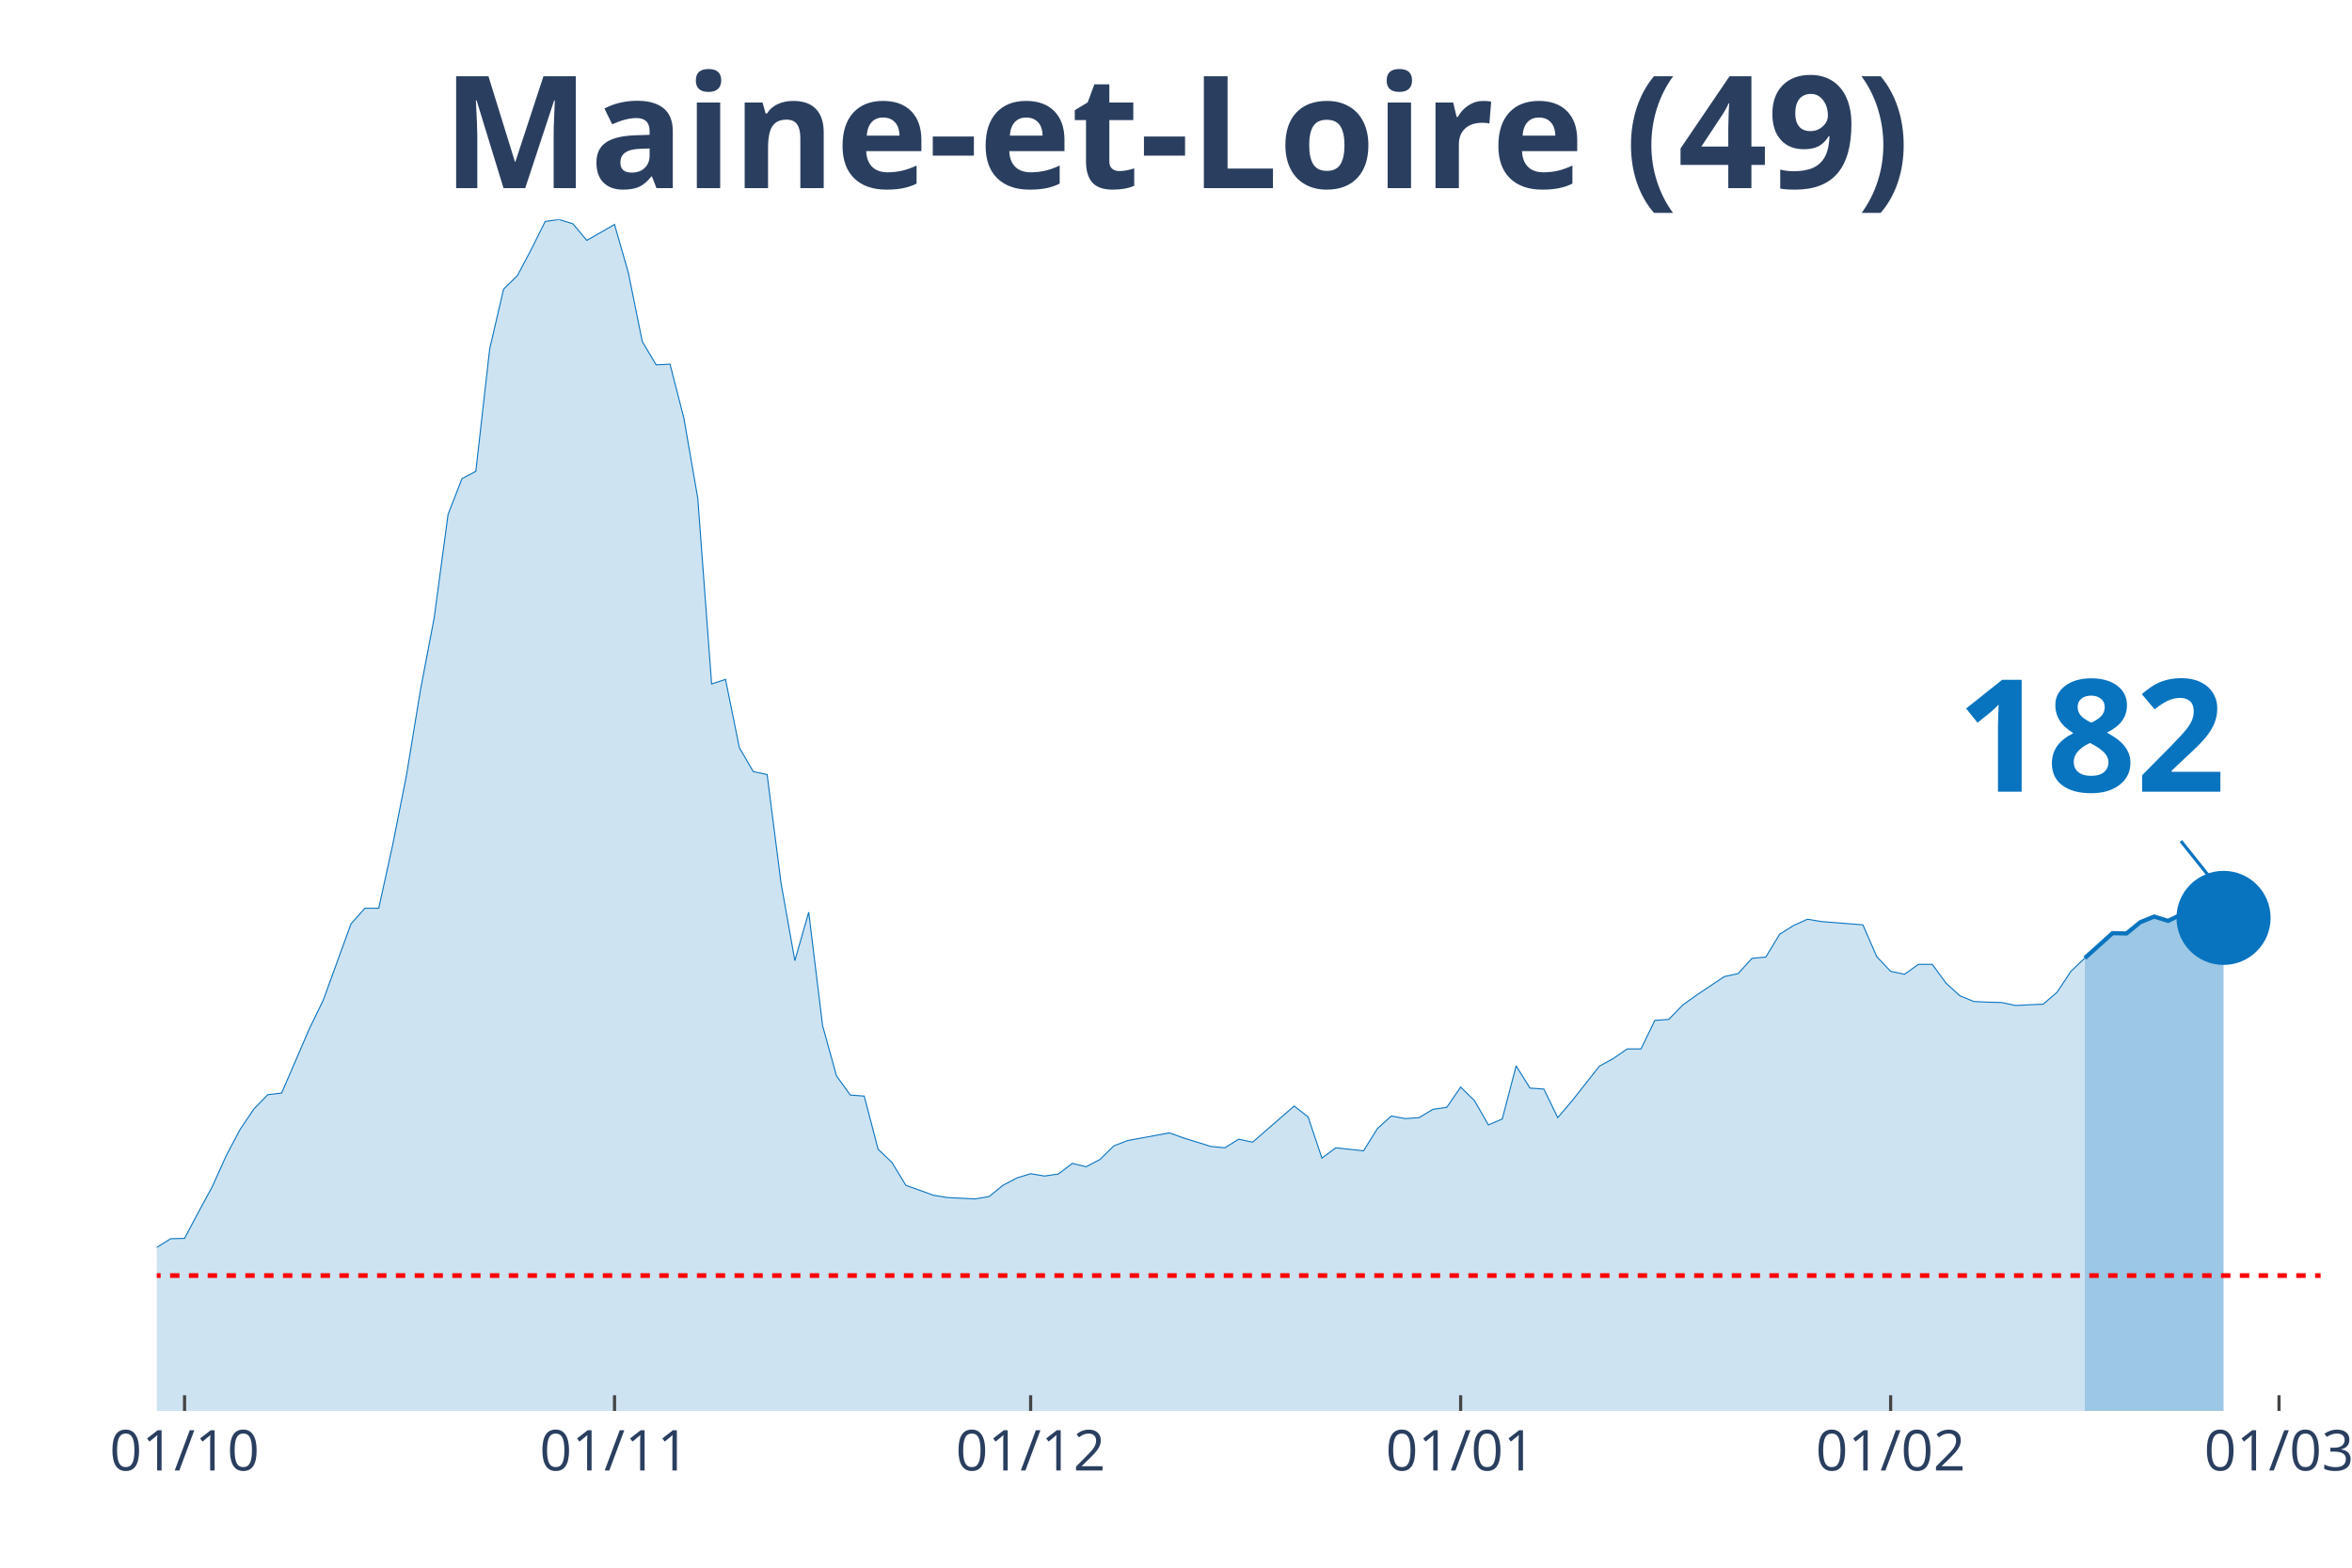
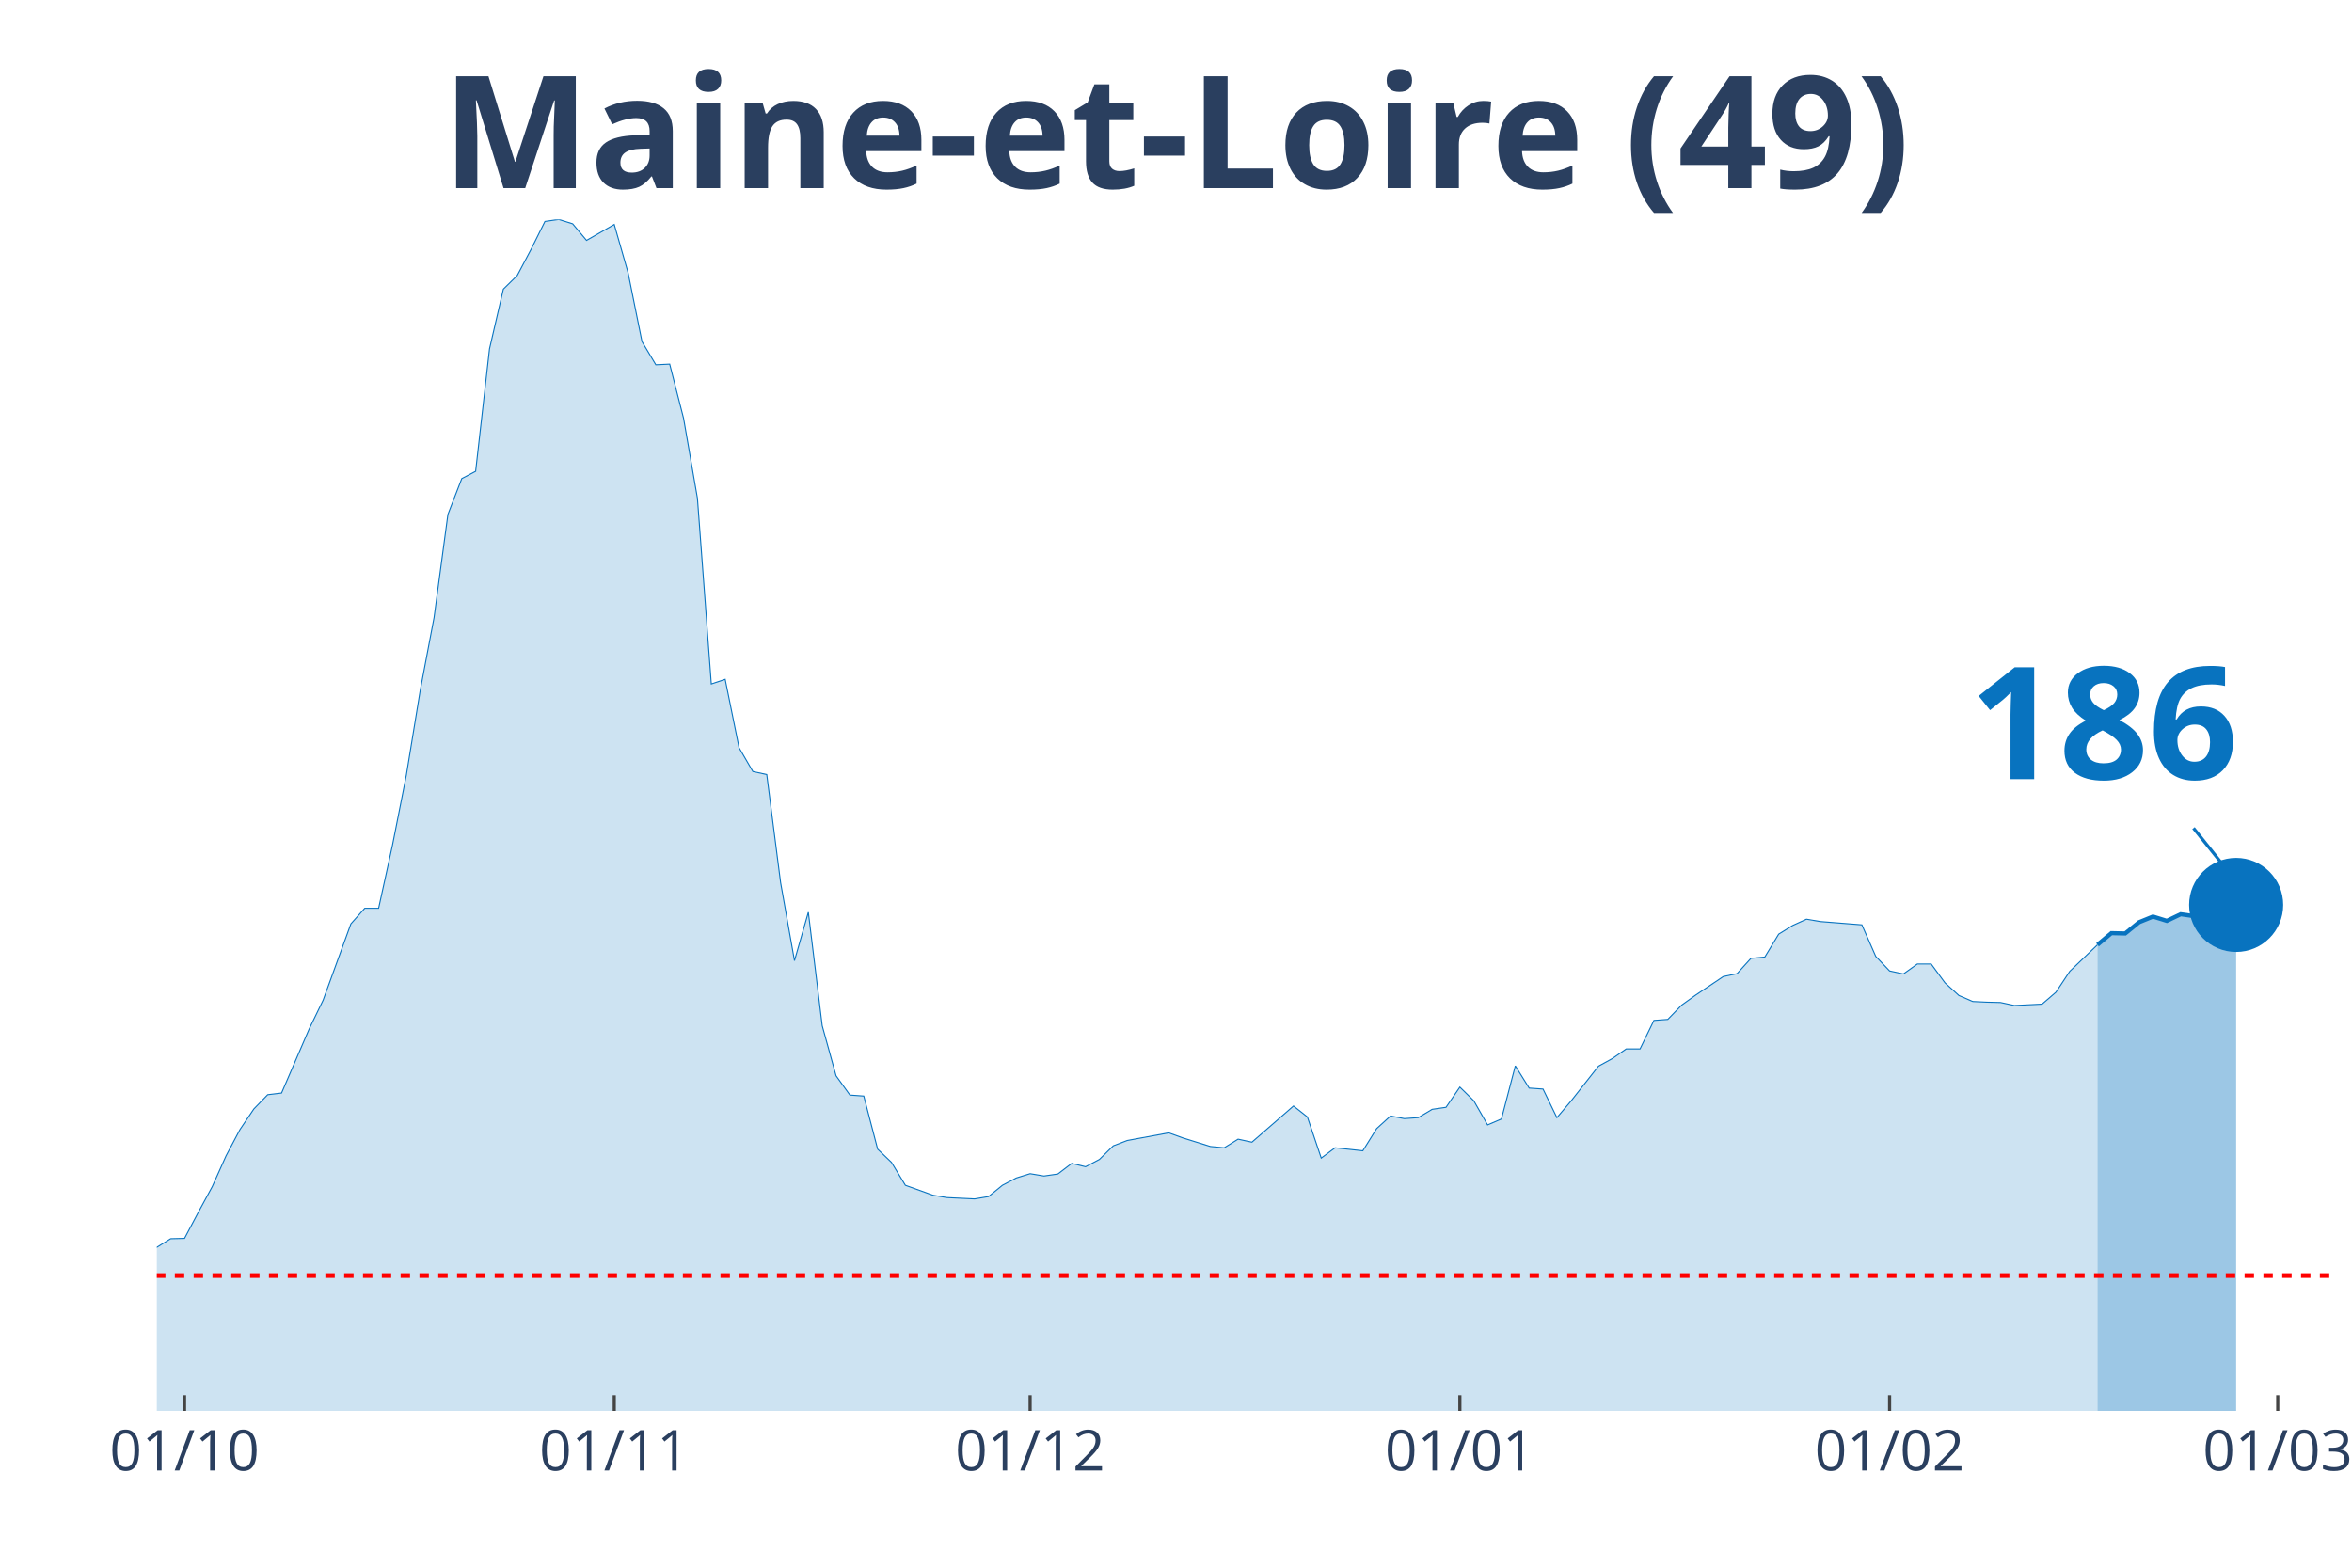
<svg xmlns="http://www.w3.org/2000/svg" class="main-svg" width="1125" height="750" style="" viewBox="0 0 750 500">
  <rect x="0" y="0" width="750" height="500" style="fill: rgb(0, 0, 0); fill-opacity: 0;" />
-   <defs id="defs-225e50">
+   <defs id="defs-67c1e4">
    <g class="clips">
-       <clipPath id="clip225e50xyplot" class="plotclip">
-         <rect width="690" height="380" />
+       <clipPath id="clip67c1e4xyplot" class="plotclip">
+         <rect width="694" height="380" />
      </clipPath>
-       <clipPath class="axesclip" id="clip225e50x">
-         <rect x="50" y="0" width="690" height="500" />
+       <clipPath class="axesclip" id="clip67c1e4x">
+         <rect x="50" y="0" width="694" height="500" />
      </clipPath>
-       <clipPath class="axesclip" id="clip225e50y">
+       <clipPath class="axesclip" id="clip67c1e4y">
        <rect x="0" y="70" width="750" height="380" />
      </clipPath>
-       <clipPath class="axesclip" id="clip225e50xy">
-         <rect x="50" y="70" width="690" height="380" />
+       <clipPath class="axesclip" id="clip67c1e4xy">
+         <rect x="50" y="70" width="694" height="380" />
      </clipPath>
    </g>
    <g class="gradients" />
  </defs>
  <g class="bglayer">
-     <rect class="bg" x="50" y="70" width="690" height="380" style="fill: rgb(0, 0, 0); fill-opacity: 0; stroke-width: 0;" />
+     <rect class="bg" x="50" y="70" width="694" height="380" style="fill: rgb(0, 0, 0); fill-opacity: 0; stroke-width: 0;" />
  </g>
  <g class="layer-below">
    <g class="imagelayer" />
    <g class="shapelayer" />
  </g>
  <g class="cartesianlayer">
    <g class="subplot xy">
      <g class="layer-subplot">
        <g class="shapelayer" />
        <g class="imagelayer" />
      </g>
      <g class="gridlayer">
        <g class="x">
-           <path class="xgrid crisp" transform="translate(58.85,0)" d="M0,70v380" style="stroke: rgb(255, 255, 255); stroke-opacity: 1; stroke-width: 1px;" />
-           <path class="xgrid crisp" transform="translate(195.96,0)" d="M0,70v380" style="stroke: rgb(255, 255, 255); stroke-opacity: 1; stroke-width: 1px;" />
-           <path class="xgrid crisp" transform="translate(328.65,0)" d="M0,70v380" style="stroke: rgb(255, 255, 255); stroke-opacity: 1; stroke-width: 1px;" />
-           <path class="xgrid crisp" transform="translate(465.77,0)" d="M0,70v380" style="stroke: rgb(255, 255, 255); stroke-opacity: 1; stroke-width: 1px;" />
-           <path class="xgrid crisp" transform="translate(602.88,0)" d="M0,70v380" style="stroke: rgb(255, 255, 255); stroke-opacity: 1; stroke-width: 1px;" />
-           <path class="xgrid crisp" transform="translate(726.73,0)" d="M0,70v380" style="stroke: rgb(255, 255, 255); stroke-opacity: 1; stroke-width: 1px;" />
+           <path class="xgrid crisp" transform="translate(58.84,0)" d="M0,70v380" style="stroke: rgb(255, 255, 255); stroke-opacity: 1; stroke-width: 1px;" />
+           <path class="xgrid crisp" transform="translate(195.87,0)" d="M0,70v380" style="stroke: rgb(255, 255, 255); stroke-opacity: 1; stroke-width: 1px;" />
+           <path class="xgrid crisp" transform="translate(328.48,0)" d="M0,70v380" style="stroke: rgb(255, 255, 255); stroke-opacity: 1; stroke-width: 1px;" />
+           <path class="xgrid crisp" transform="translate(465.52,0)" d="M0,70v380" style="stroke: rgb(255, 255, 255); stroke-opacity: 1; stroke-width: 1px;" />
+           <path class="xgrid crisp" transform="translate(602.55,0)" d="M0,70v380" style="stroke: rgb(255, 255, 255); stroke-opacity: 1; stroke-width: 1px;" />
+           <path class="xgrid crisp" transform="translate(726.32,0)" d="M0,70v380" style="stroke: rgb(255, 255, 255); stroke-opacity: 1; stroke-width: 1px;" />
        </g>
        <g class="y" />
      </g>
      <g class="zerolinelayer" />
      <path class="xlines-below" />
      <path class="ylines-below" />
      <g class="overlines-below" />
      <g class="xaxislayer-below" />
      <g class="yaxislayer-below" />
      <g class="overaxes-below" />
-       <g class="plot" transform="translate(50, 70)" clip-path="url('#clip225e50xyplot')">
+       <g class="plot" transform="translate(50, 70)" clip-path="url('#clip67c1e4xyplot')">
        <g class="scatterlayer mlayer">
-           <g class="trace scatter traced2da8b" style="stroke-miterlimit: 2;">
+           <g class="trace scatter tracec912db" style="stroke-miterlimit: 2;">
            <g class="fills">
              <g>
-                 <path class="js-fill" d="M614.81,380L-601.54,380L-601.54,373.12L-583.85,370.69L-579.42,370.48L-539.62,376.08L-535.19,376.4L-362.69,377.14L-358.27,374.92L-322.88,375.98L-318.46,375.13L-291.92,373.02L-287.5,373.54L-260.96,372.17L-256.54,372.06L-234.42,370.79L-230,370.48L-199.04,361.06L-194.62,356.93L-172.5,356.61L-168.08,357.88L-163.65,360.53L-159.23,359.89L-141.54,355.66L-137.12,351.53L-119.42,333.02L-115,333.12L-101.73,315.98L-97.31,315.45L-84.04,315.03L-79.62,316.3L-75.19,316.19L-70.77,317.78L-66.35,314.39L-61.92,312.8L-53.08,313.65L-48.65,310.58L-39.81,312.8L-35.38,315.66L-30.96,318.62L-26.54,318.41L-22.12,318.73L-17.69,321.9L-13.27,326.98L-8.85,330.69L0,327.83L4.42,325.08L8.85,324.97L13.27,316.61L17.69,308.47L22.12,298.62L26.54,290.26L30.96,283.7L35.38,279.15L39.81,278.62L48.65,258.1L53.08,248.99L61.92,224.66L66.35,219.68L70.77,219.68L75.19,199.58L79.62,177.25L84.04,150.26L88.46,126.98L92.88,94.07L97.31,82.65L101.73,80.32L106.15,41.27L110.58,22.22L115,17.88L119.42,9.52L123.85,0.63L128.27,0L132.69,1.38L137.12,6.67L145.96,1.59L150.38,17.04L154.81,38.94L159.23,46.35L163.65,46.14L168.08,63.39L172.5,88.89L176.92,148.15L181.35,146.67L185.77,168.47L190.19,176.08L194.62,177.04L199.04,211.53L203.46,236.4L207.88,220.95L212.31,257.14L216.73,273.12L221.15,279.26L225.58,279.58L230,296.51L234.42,300.74L238.85,308.04L247.69,311.22L252.12,311.96L260.96,312.38L265.38,311.64L269.81,308.04L274.23,305.71L278.65,304.34L283.08,305.08L287.5,304.44L291.92,301.06L296.35,302.12L300.77,299.79L305.19,295.45L309.62,293.76L322.88,291.32L327.31,292.91L336.15,295.66L340.58,296.08L345,293.33L349.42,294.29L362.69,282.75L367.12,286.24L371.54,299.37L375.96,296.08L384.81,297.04L389.23,289.95L393.65,285.93L398.08,286.77L402.5,286.46L406.92,283.81L411.35,283.17L415.77,276.72L420.19,281.06L424.62,288.78L429.04,286.88L433.46,269.95L437.88,277.04L442.31,277.35L446.73,286.46L451.15,281.27L460,270.05L464.42,267.62L468.85,264.55L473.27,264.55L477.69,255.45L482.12,255.13L486.54,250.58L490.96,247.41L499.81,241.48L504.23,240.53L508.65,235.66L513.08,235.24L517.5,227.94L521.92,225.19L526.35,223.17L530.77,223.92L544.04,224.97L548.46,235.13L552.88,239.79L557.31,240.74L561.73,237.57L566.15,237.57L570.58,243.6L575,247.62L579.42,249.42L583.85,249.63L588.27,249.74L592.69,250.69L601.54,250.26L605.96,246.46L610.38,239.79L614.81,235.56" style="fill: rgb(8, 115, 191); fill-opacity: 0.2; stroke-width: 0;" />
+                 <path class="js-fill" d="M618.85,380L-601.17,380L-601.17,373.12L-583.49,370.69L-579.07,370.48L-539.29,376.08L-534.87,376.4L-362.47,377.14L-358.05,374.92L-322.69,375.98L-318.27,375.13L-291.75,373.02L-287.32,373.54L-260.8,372.17L-256.38,372.06L-234.28,370.79L-229.86,370.48L-198.92,361.06L-194.5,356.93L-172.39,356.61L-167.97,357.88L-163.55,360.53L-159.13,359.89L-141.45,355.66L-137.03,351.53L-119.35,333.02L-114.93,333.12L-101.67,315.98L-97.25,315.45L-83.99,315.03L-79.57,316.3L-75.15,316.19L-70.73,317.78L-66.31,314.39L-61.89,312.8L-53.04,313.65L-48.62,310.58L-39.78,312.8L-35.36,315.66L-30.94,318.62L-26.52,318.41L-22.1,318.73L-17.68,321.9L-13.26,326.98L-8.84,330.69L0,327.83L4.42,325.08L8.84,324.97L13.26,316.61L17.68,308.47L22.1,298.62L26.52,290.26L30.94,283.7L35.36,279.15L39.78,278.62L48.62,258.1L53.04,248.99L61.89,224.66L66.31,219.68L70.73,219.68L75.15,199.58L79.57,177.25L83.99,150.26L88.41,126.98L92.83,94.07L97.25,82.65L101.67,80.32L106.09,41.27L110.51,22.22L114.93,17.88L119.35,9.52L123.77,0.63L128.19,0L132.61,1.38L137.03,6.67L145.87,1.59L150.29,17.04L154.71,38.94L159.13,46.35L163.55,46.14L167.97,63.39L172.39,88.89L176.82,148.15L181.24,146.67L185.66,168.47L190.08,176.08L194.5,177.04L198.92,211.53L203.34,236.4L207.76,220.95L212.18,257.14L216.6,273.12L221.02,279.26L225.44,279.58L229.86,296.51L234.28,300.74L238.7,308.04L247.54,311.22L251.96,311.96L260.8,312.38L265.22,311.64L269.64,308.04L274.06,305.71L278.48,304.34L282.9,305.08L287.32,304.44L291.75,301.06L296.17,302.12L300.59,299.79L305.01,295.45L309.43,293.76L322.69,291.32L327.11,292.91L335.95,295.66L340.37,296.08L344.79,293.33L349.21,294.29L362.47,282.75L366.89,286.24L371.31,299.37L375.73,296.08L384.57,297.04L388.99,289.95L393.41,285.93L397.83,286.77L402.25,286.46L406.68,283.81L411.1,283.17L415.52,276.72L419.94,281.06L424.36,288.78L428.78,286.88L433.2,269.95L437.62,277.04L442.04,277.35L446.46,286.46L450.88,281.27L459.72,270.05L464.14,267.62L468.56,264.55L472.98,264.55L477.4,255.45L481.82,255.13L486.24,250.58L490.66,247.41L499.5,241.48L503.92,240.53L508.34,235.66L512.76,235.24L517.18,227.94L521.61,225.19L526.03,223.17L530.45,223.92L543.71,224.97L548.13,235.03L552.55,239.68L556.97,240.63L561.39,237.46L565.81,237.46L570.23,243.49L574.65,247.51L579.07,249.42L583.49,249.63L587.91,249.74L592.33,250.69L601.17,250.26L605.59,246.46L610.01,239.79L614.43,235.56L618.85,231.32" style="fill: rgb(8, 115, 191); fill-opacity: 0.2; stroke-width: 0;" />
              </g>
            </g>
            <g class="errorbars" />
            <g class="lines">
-               <path class="js-line" d="M-601.54,373.12L-583.85,370.69L-579.42,370.48L-539.62,376.08L-535.19,376.4L-362.69,377.14L-358.27,374.92L-322.88,375.98L-318.46,375.13L-291.92,373.02L-287.5,373.54L-260.96,372.17L-256.54,372.06L-234.42,370.79L-230,370.48L-199.04,361.06L-194.62,356.93L-172.5,356.61L-168.08,357.88L-163.65,360.53L-159.23,359.89L-141.54,355.66L-137.12,351.53L-119.42,333.02L-115,333.12L-101.73,315.98L-97.31,315.45L-84.04,315.03L-79.62,316.3L-75.19,316.19L-70.77,317.78L-66.35,314.39L-61.92,312.8L-53.08,313.65L-48.65,310.58L-39.81,312.8L-35.38,315.66L-30.96,318.62L-26.54,318.41L-22.12,318.73L-17.69,321.9L-13.27,326.98L-8.85,330.69L0,327.83L4.42,325.08L8.85,324.97L13.27,316.61L17.69,308.47L22.12,298.62L26.54,290.26L30.96,283.7L35.38,279.15L39.81,278.62L48.65,258.1L53.08,248.99L61.92,224.66L66.35,219.68L70.77,219.68L75.19,199.58L79.62,177.25L84.04,150.26L88.46,126.98L92.88,94.07L97.31,82.65L101.73,80.32L106.15,41.27L110.58,22.22L115,17.88L119.42,9.52L123.85,0.63L128.27,0L132.69,1.38L137.12,6.67L145.96,1.59L150.38,17.04L154.81,38.94L159.23,46.35L163.65,46.14L168.08,63.39L172.5,88.89L176.92,148.15L181.35,146.67L185.77,168.47L190.19,176.08L194.62,177.04L199.04,211.53L203.46,236.4L207.88,220.95L212.31,257.14L216.73,273.12L221.15,279.26L225.58,279.58L230,296.51L234.42,300.74L238.85,308.04L247.69,311.22L252.12,311.96L260.96,312.38L265.38,311.64L269.81,308.04L274.23,305.71L278.65,304.34L283.08,305.08L287.5,304.44L291.92,301.06L296.35,302.12L300.77,299.79L305.19,295.45L309.62,293.76L322.88,291.32L327.31,292.91L336.15,295.66L340.58,296.08L345,293.33L349.42,294.29L362.69,282.75L367.12,286.24L371.54,299.37L375.96,296.08L384.81,297.04L389.23,289.95L393.65,285.93L398.08,286.77L402.5,286.46L406.92,283.81L411.35,283.17L415.77,276.72L420.19,281.06L424.62,288.78L429.04,286.88L433.46,269.95L437.88,277.04L442.31,277.35L446.73,286.46L451.15,281.27L460,270.05L464.42,267.62L468.85,264.55L473.27,264.55L477.69,255.45L482.12,255.13L486.54,250.58L490.96,247.41L499.81,241.48L504.23,240.53L508.65,235.66L513.08,235.24L517.5,227.94L521.92,225.19L526.35,223.17L530.77,223.92L544.04,224.97L548.46,235.13L552.88,239.79L557.31,240.74L561.73,237.57L566.15,237.57L570.58,243.6L575,247.62L579.42,249.42L583.85,249.63L588.27,249.74L592.69,250.69L601.54,250.26L605.96,246.46L610.38,239.79L614.81,235.56" style="vector-effect: non-scaling-stroke; fill: none; stroke: rgb(8, 115, 191); stroke-opacity: 1; stroke-width: 0.5px; opacity: 1;" />
+               <path class="js-line" d="M-601.17,373.12L-583.49,370.69L-579.07,370.48L-539.29,376.08L-534.87,376.4L-362.47,377.14L-358.05,374.92L-322.69,375.98L-318.27,375.13L-291.75,373.02L-287.32,373.54L-260.8,372.17L-256.38,372.06L-234.28,370.79L-229.86,370.48L-198.92,361.06L-194.5,356.93L-172.39,356.61L-167.97,357.88L-163.55,360.53L-159.13,359.89L-141.45,355.66L-137.03,351.53L-119.35,333.02L-114.93,333.12L-101.67,315.98L-97.25,315.45L-83.99,315.03L-79.57,316.3L-75.15,316.19L-70.73,317.78L-66.31,314.39L-61.89,312.8L-53.04,313.65L-48.62,310.58L-39.78,312.8L-35.36,315.66L-30.94,318.62L-26.52,318.41L-22.1,318.73L-17.68,321.9L-13.26,326.98L-8.84,330.69L0,327.83L4.42,325.08L8.84,324.97L13.26,316.61L17.68,308.47L22.1,298.62L26.52,290.26L30.94,283.7L35.36,279.15L39.78,278.62L48.62,258.1L53.04,248.99L61.89,224.66L66.31,219.68L70.73,219.68L75.15,199.58L79.57,177.25L83.99,150.26L88.41,126.98L92.83,94.07L97.25,82.65L101.67,80.32L106.09,41.27L110.51,22.22L114.93,17.88L119.35,9.52L123.77,0.63L128.19,0L132.61,1.38L137.03,6.67L145.87,1.59L150.29,17.04L154.71,38.94L159.13,46.35L163.55,46.14L167.97,63.39L172.39,88.89L176.82,148.15L181.24,146.67L185.66,168.47L190.08,176.08L194.5,177.04L198.92,211.53L203.34,236.4L207.76,220.95L212.18,257.14L216.6,273.12L221.02,279.26L225.44,279.58L229.86,296.51L234.28,300.74L238.7,308.04L247.54,311.22L251.96,311.96L260.8,312.38L265.22,311.64L269.64,308.04L274.06,305.71L278.48,304.34L282.9,305.08L287.32,304.44L291.75,301.06L296.17,302.12L300.59,299.79L305.01,295.45L309.43,293.76L322.69,291.32L327.11,292.91L335.95,295.66L340.37,296.08L344.79,293.33L349.21,294.29L362.47,282.75L366.89,286.24L371.31,299.37L375.73,296.08L384.57,297.04L388.99,289.95L393.41,285.93L397.83,286.77L402.25,286.46L406.68,283.81L411.1,283.17L415.52,276.72L419.94,281.06L424.36,288.78L428.78,286.88L433.2,269.95L437.62,277.04L442.04,277.35L446.46,286.46L450.88,281.27L459.72,270.05L464.14,267.62L468.56,264.55L472.98,264.55L477.4,255.45L481.82,255.13L486.24,250.58L490.66,247.41L499.5,241.48L503.92,240.53L508.34,235.66L512.76,235.24L517.18,227.94L521.61,225.19L526.03,223.17L530.45,223.92L543.71,224.97L548.13,235.03L552.55,239.68L556.97,240.63L561.39,237.46L565.81,237.46L570.23,243.49L574.65,247.51L579.07,249.42L583.49,249.63L587.91,249.74L592.33,250.69L601.17,250.26L605.59,246.46L610.01,239.79L614.43,235.56L618.85,231.32" style="vector-effect: non-scaling-stroke; fill: none; stroke: rgb(8, 115, 191); stroke-opacity: 1; stroke-width: 0.5px; opacity: 1;" />
            </g>
            <g class="points" />
            <g class="text" />
          </g>
-           <g class="trace scatter tracee04414" style="stroke-miterlimit: 2;">
+           <g class="trace scatter trace12e988" style="stroke-miterlimit: 2;">
            <g class="fills">
              <g>
-                 <path class="js-fill" d="M659.04,380L614.81,380L614.81,235.56L623.65,227.62L628.08,227.72L632.5,224.13L636.92,222.33L641.35,223.7L645.77,221.59L650.19,222.22L654.62,225.19L659.04,222.75" style="fill: rgb(8, 115, 191); fill-opacity: 0.4; stroke-width: 0;" />
+                 <path class="js-fill" d="M663.06,380L618.85,380L618.85,231.32L623.27,227.62L627.69,227.72L632.11,224.13L636.54,222.33L640.96,223.7L645.38,221.59L649.8,222.22L654.22,225.19L658.64,222.75L663.06,218.62" style="fill: rgb(8, 115, 191); fill-opacity: 0.4; stroke-width: 0;" />
              </g>
            </g>
            <g class="errorbars" />
            <g class="lines">
-               <path class="js-line" d="M614.81,235.56L623.65,227.62L628.08,227.72L632.5,224.13L636.92,222.33L641.35,223.7L645.77,221.59L650.19,222.22L654.62,225.19L659.04,222.75" style="vector-effect: non-scaling-stroke; fill: none; stroke: rgb(8, 115, 191); stroke-opacity: 1; stroke-width: 2px; opacity: 1;" />
+               <path class="js-line" d="M618.85,231.32L623.27,227.62L627.69,227.72L632.11,224.13L636.54,222.33L640.96,223.7L645.38,221.59L649.8,222.22L654.22,225.19L658.64,222.75L663.06,218.62" style="vector-effect: non-scaling-stroke; fill: none; stroke: rgb(8, 115, 191); stroke-opacity: 1; stroke-width: 2px; opacity: 1;" />
            </g>
            <g class="points" />
            <g class="text" />
          </g>
-           <g class="trace scatter tracefffffb" style="stroke-miterlimit: 2; opacity: 1;">
+           <g class="trace scatter traced58690" style="stroke-miterlimit: 2; opacity: 1;">
            <g class="fills" />
            <g class="errorbars" />
            <g class="lines" />
            <g class="points">
-               <path class="point" transform="translate(659.04,222.75)" d="M15,0A15,15 0 1,1 0,-15A15,15 0 0,1 15,0Z" style="opacity: 1; stroke-width: 0px; fill: rgb(8, 115, 191); fill-opacity: 1;" />
+               <path class="point" transform="translate(663.06,218.62)" d="M15,0A15,15 0 1,1 0,-15A15,15 0 0,1 15,0Z" style="opacity: 1; stroke-width: 0px; fill: rgb(8, 115, 191); fill-opacity: 1;" />
            </g>
            <g class="text" />
          </g>
        </g>
      </g>
      <g class="overplot" />
      <path class="xlines-above crisp" style="fill: none; stroke-width: 1px; stroke: rgb(0, 0, 0); stroke-opacity: 0;" d="" />
      <path class="ylines-above crisp" style="fill: none;" d="M0,0" />
      <g class="overlines-above" />
      <g class="xaxislayer-above">
-         <path class="xtick ticks crisp" d="M0,450v-5" transform="translate(58.85,0)" style="stroke: rgb(68, 68, 68); stroke-opacity: 1; stroke-width: 1px;" />
-         <path class="xtick ticks crisp" d="M0,450v-5" transform="translate(195.96,0)" style="stroke: rgb(68, 68, 68); stroke-opacity: 1; stroke-width: 1px;" />
-         <path class="xtick ticks crisp" d="M0,450v-5" transform="translate(328.65,0)" style="stroke: rgb(68, 68, 68); stroke-opacity: 1; stroke-width: 1px;" />
-         <path class="xtick ticks crisp" d="M0,450v-5" transform="translate(465.77,0)" style="stroke: rgb(68, 68, 68); stroke-opacity: 1; stroke-width: 1px;" />
-         <path class="xtick ticks crisp" d="M0,450v-5" transform="translate(602.88,0)" style="stroke: rgb(68, 68, 68); stroke-opacity: 1; stroke-width: 1px;" />
-         <path class="xtick ticks crisp" d="M0,450v-5" transform="translate(726.73,0)" style="stroke: rgb(68, 68, 68); stroke-opacity: 1; stroke-width: 1px;" />
+         <path class="xtick ticks crisp" d="M0,450v-5" transform="translate(58.84,0)" style="stroke: rgb(68, 68, 68); stroke-opacity: 1; stroke-width: 1px;" />
+         <path class="xtick ticks crisp" d="M0,450v-5" transform="translate(195.87,0)" style="stroke: rgb(68, 68, 68); stroke-opacity: 1; stroke-width: 1px;" />
+         <path class="xtick ticks crisp" d="M0,450v-5" transform="translate(328.48,0)" style="stroke: rgb(68, 68, 68); stroke-opacity: 1; stroke-width: 1px;" />
+         <path class="xtick ticks crisp" d="M0,450v-5" transform="translate(465.52,0)" style="stroke: rgb(68, 68, 68); stroke-opacity: 1; stroke-width: 1px;" />
+         <path class="xtick ticks crisp" d="M0,450v-5" transform="translate(602.55,0)" style="stroke: rgb(68, 68, 68); stroke-opacity: 1; stroke-width: 1px;" />
+         <path class="xtick ticks crisp" d="M0,450v-5" transform="translate(726.32,0)" style="stroke: rgb(68, 68, 68); stroke-opacity: 1; stroke-width: 1px;" />
        <g class="xtick">
-           <text text-anchor="middle" x="0" y="469" transform="translate(58.85,0)" style="font-family: 'Open Sans', verdana, arial, sans-serif; font-size: 18px; fill: rgb(42, 63, 95); fill-opacity: 1; white-space: pre;">01/10</text>
+           <text text-anchor="middle" x="0" y="469" transform="translate(58.84,0)" style="font-family: 'Open Sans', verdana, arial, sans-serif; font-size: 18px; fill: rgb(42, 63, 95); fill-opacity: 1; white-space: pre;">01/10</text>
        </g>
        <g class="xtick">
-           <text text-anchor="middle" x="0" y="469" transform="translate(195.96,0)" style="font-family: 'Open Sans', verdana, arial, sans-serif; font-size: 18px; fill: rgb(42, 63, 95); fill-opacity: 1; white-space: pre;">01/11</text>
+           <text text-anchor="middle" x="0" y="469" transform="translate(195.87,0)" style="font-family: 'Open Sans', verdana, arial, sans-serif; font-size: 18px; fill: rgb(42, 63, 95); fill-opacity: 1; white-space: pre;">01/11</text>
        </g>
        <g class="xtick">
-           <text text-anchor="middle" x="0" y="469" transform="translate(328.65,0)" style="font-family: 'Open Sans', verdana, arial, sans-serif; font-size: 18px; fill: rgb(42, 63, 95); fill-opacity: 1; white-space: pre;">01/12</text>
+           <text text-anchor="middle" x="0" y="469" transform="translate(328.48,0)" style="font-family: 'Open Sans', verdana, arial, sans-serif; font-size: 18px; fill: rgb(42, 63, 95); fill-opacity: 1; white-space: pre;">01/12</text>
        </g>
        <g class="xtick">
-           <text text-anchor="middle" x="0" y="469" transform="translate(465.77,0)" style="font-family: 'Open Sans', verdana, arial, sans-serif; font-size: 18px; fill: rgb(42, 63, 95); fill-opacity: 1; white-space: pre;">01/01</text>
+           <text text-anchor="middle" x="0" y="469" transform="translate(465.52,0)" style="font-family: 'Open Sans', verdana, arial, sans-serif; font-size: 18px; fill: rgb(42, 63, 95); fill-opacity: 1; white-space: pre;">01/01</text>
        </g>
        <g class="xtick">
-           <text text-anchor="middle" x="0" y="469" transform="translate(602.88,0)" style="font-family: 'Open Sans', verdana, arial, sans-serif; font-size: 18px; fill: rgb(42, 63, 95); fill-opacity: 1; white-space: pre;">01/02</text>
+           <text text-anchor="middle" x="0" y="469" transform="translate(602.55,0)" style="font-family: 'Open Sans', verdana, arial, sans-serif; font-size: 18px; fill: rgb(42, 63, 95); fill-opacity: 1; white-space: pre;">01/02</text>
        </g>
        <g class="xtick">
-           <text text-anchor="middle" x="0" y="469" transform="translate(726.73,0)" style="font-family: 'Open Sans', verdana, arial, sans-serif; font-size: 18px; fill: rgb(42, 63, 95); fill-opacity: 1; white-space: pre;">01/03</text>
+           <text text-anchor="middle" x="0" y="469" transform="translate(726.32,0)" style="font-family: 'Open Sans', verdana, arial, sans-serif; font-size: 18px; fill: rgb(42, 63, 95); fill-opacity: 1; white-space: pre;">01/03</text>
        </g>
      </g>
      <g class="yaxislayer-above" />
      <g class="overaxes-above" />
    </g>
  </g>
  <g class="polarlayer" />
  <g class="ternarylayer" />
  <g class="geolayer" />
  <g class="funnelarealayer" />
  <g class="pielayer" />
  <g class="treemaplayer" />
  <g class="sunburstlayer" />
  <g class="glimages" />
-   <defs id="topdefs-225e50">
+   <defs id="topdefs-67c1e4">
    <g class="clips" />
  </defs>
  <g class="layer-above">
    <g class="imagelayer" />
    <g class="shapelayer">
-       <path data-index="0" fill-rule="evenodd" d="M-2435.77,406.83L797.5,406.83" clip-path="url('#clip225e50xy')" style="opacity: 1; stroke: rgb(255, 0, 0); stroke-opacity: 1; fill: rgb(0, 0, 0); fill-opacity: 0; stroke-dasharray: 3px, 3px; stroke-width: 1.5px;" />
+       <path data-index="0" fill-rule="evenodd" d="M-2434.25,406.83L797.04,406.83" clip-path="url('#clip67c1e4xy')" style="opacity: 1; stroke: rgb(255, 0, 0); stroke-opacity: 1; fill: rgb(0, 0, 0); fill-opacity: 0; stroke-dasharray: 3px, 3px; stroke-width: 1.5px;" />
    </g>
  </g>
  <g class="infolayer">
    <g class="g-gtitle">
      <text class="gtitle" x="375" y="25" text-anchor="middle" dy="0.7em" style="font-family: 'Open Sans', verdana, arial, sans-serif; font-size: 50px; fill: rgb(42, 63, 95); opacity: 1; font-weight: normal; white-space: pre;">
        <tspan style="font-weight:bold">Maine-et-Loire (49)</tspan>
      </text>
    </g>
    <g class="g-xtitle" />
    <g class="annotation" data-index="0" style="opacity: 1;">
-       <g class="annotation-text-g" transform="rotate(0,667.04,232.75)">
-         <g class="cursor-pointer" transform="translate(609, 197)">
+       <g class="annotation-text-g" transform="rotate(0,671.06,228.62)">
+         <g class="cursor-pointer" transform="translate(613, 193)">
          <rect class="bg" x="0.5" y="0.5" width="115" height="71" style="stroke-width: 1px; stroke: rgb(0, 0, 0); stroke-opacity: 0; fill: rgb(255, 255, 255); fill-opacity: 0.6;" />
          <text class="annotation-text" text-anchor="middle" x="57.812" y="55.5" style="font-family: 'Open Sans', verdana, arial, sans-serif; font-size: 50px; fill: rgb(8, 115, 191); fill-opacity: 1; white-space: pre;">
-             <tspan style="font-weight:bold">182 </tspan>
+             <tspan style="font-weight:bold">186 </tspan>
          </text>
        </g>
      </g>
      <g class="annotation-arrow-g" style="opacity: 1;">
-         <path d="M695.44,268.25L707.04,282.75" style="stroke-width: 1px; stroke: rgb(8, 115, 191); stroke-opacity: 1; stroke-dasharray: 0px, 0px, 18.569px, 18.569px;" />
+         <path d="M699.46,264.12L711.06,278.62" style="stroke-width: 1px; stroke: rgb(8, 115, 191); stroke-opacity: 1; stroke-dasharray: 0px, 0px, 18.569px, 18.569px;" />
      </g>
    </g>
  </g>
</svg>
